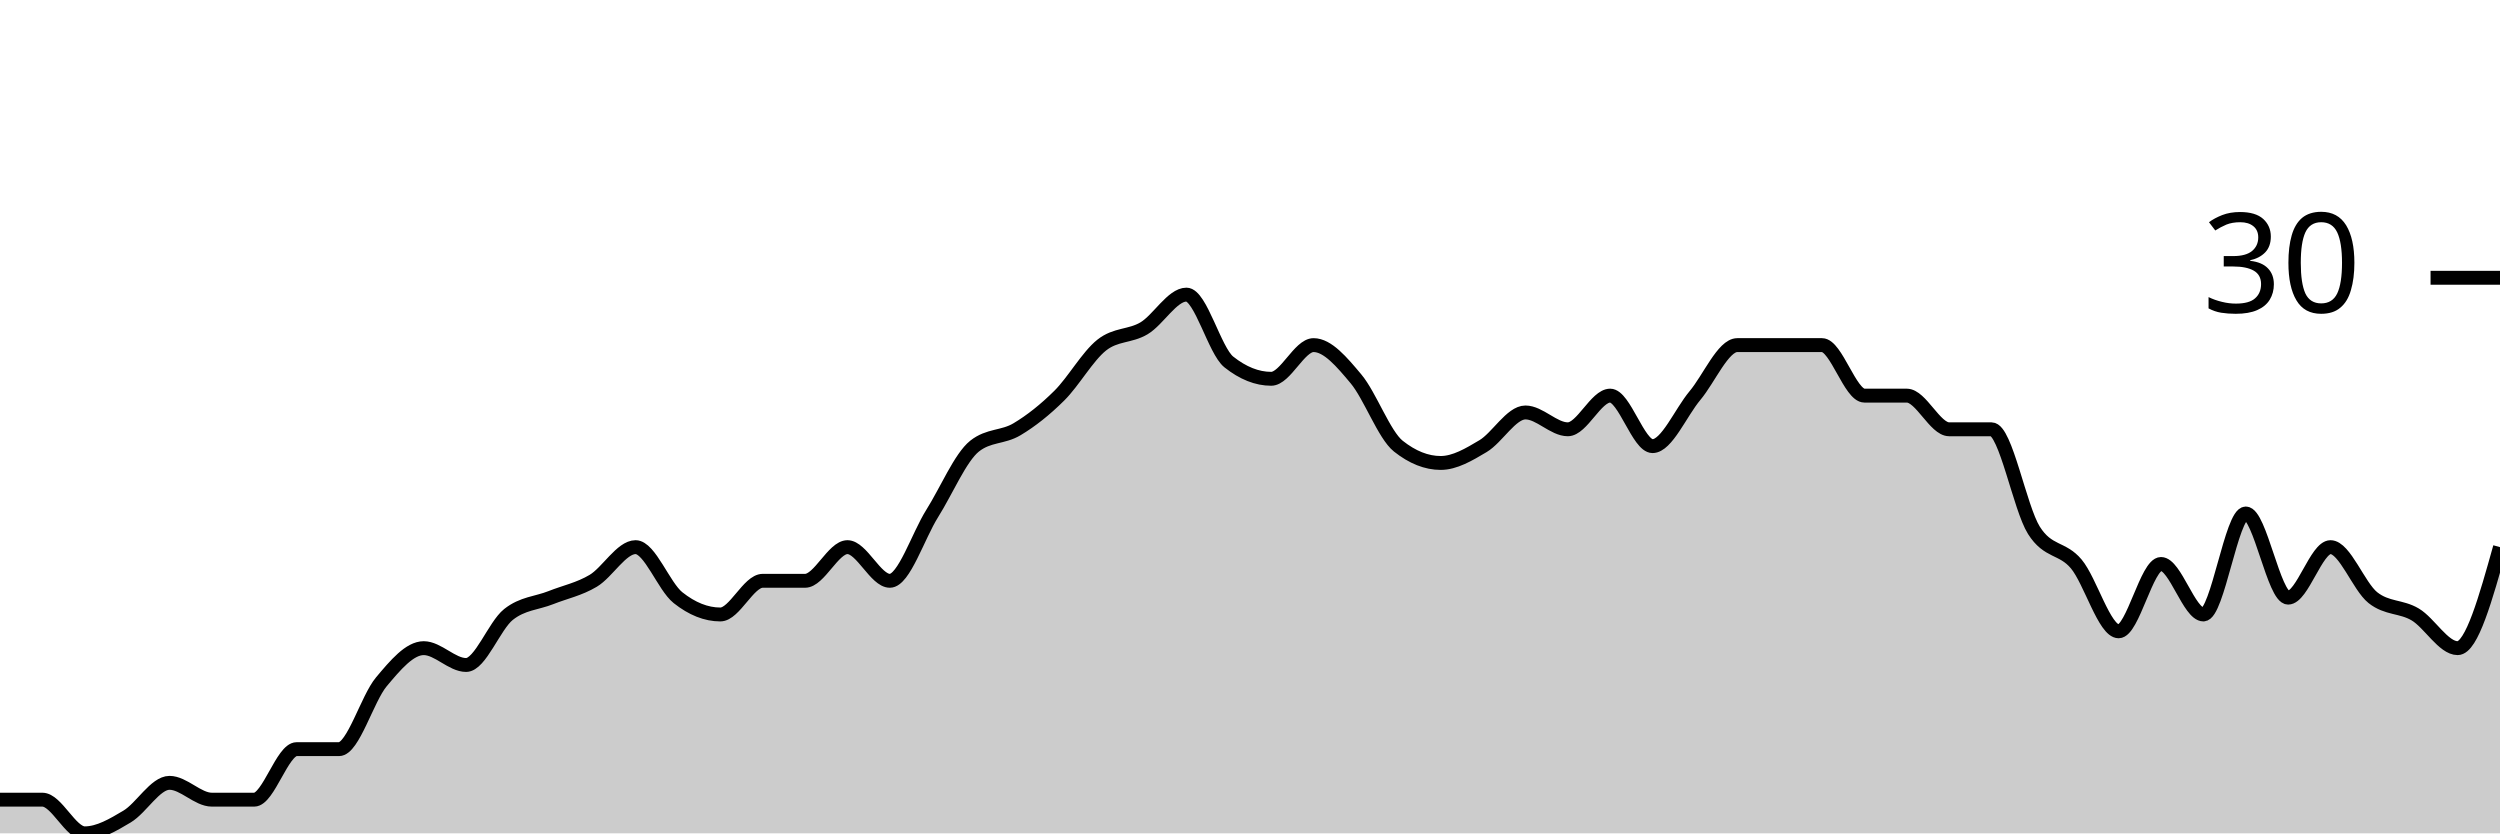
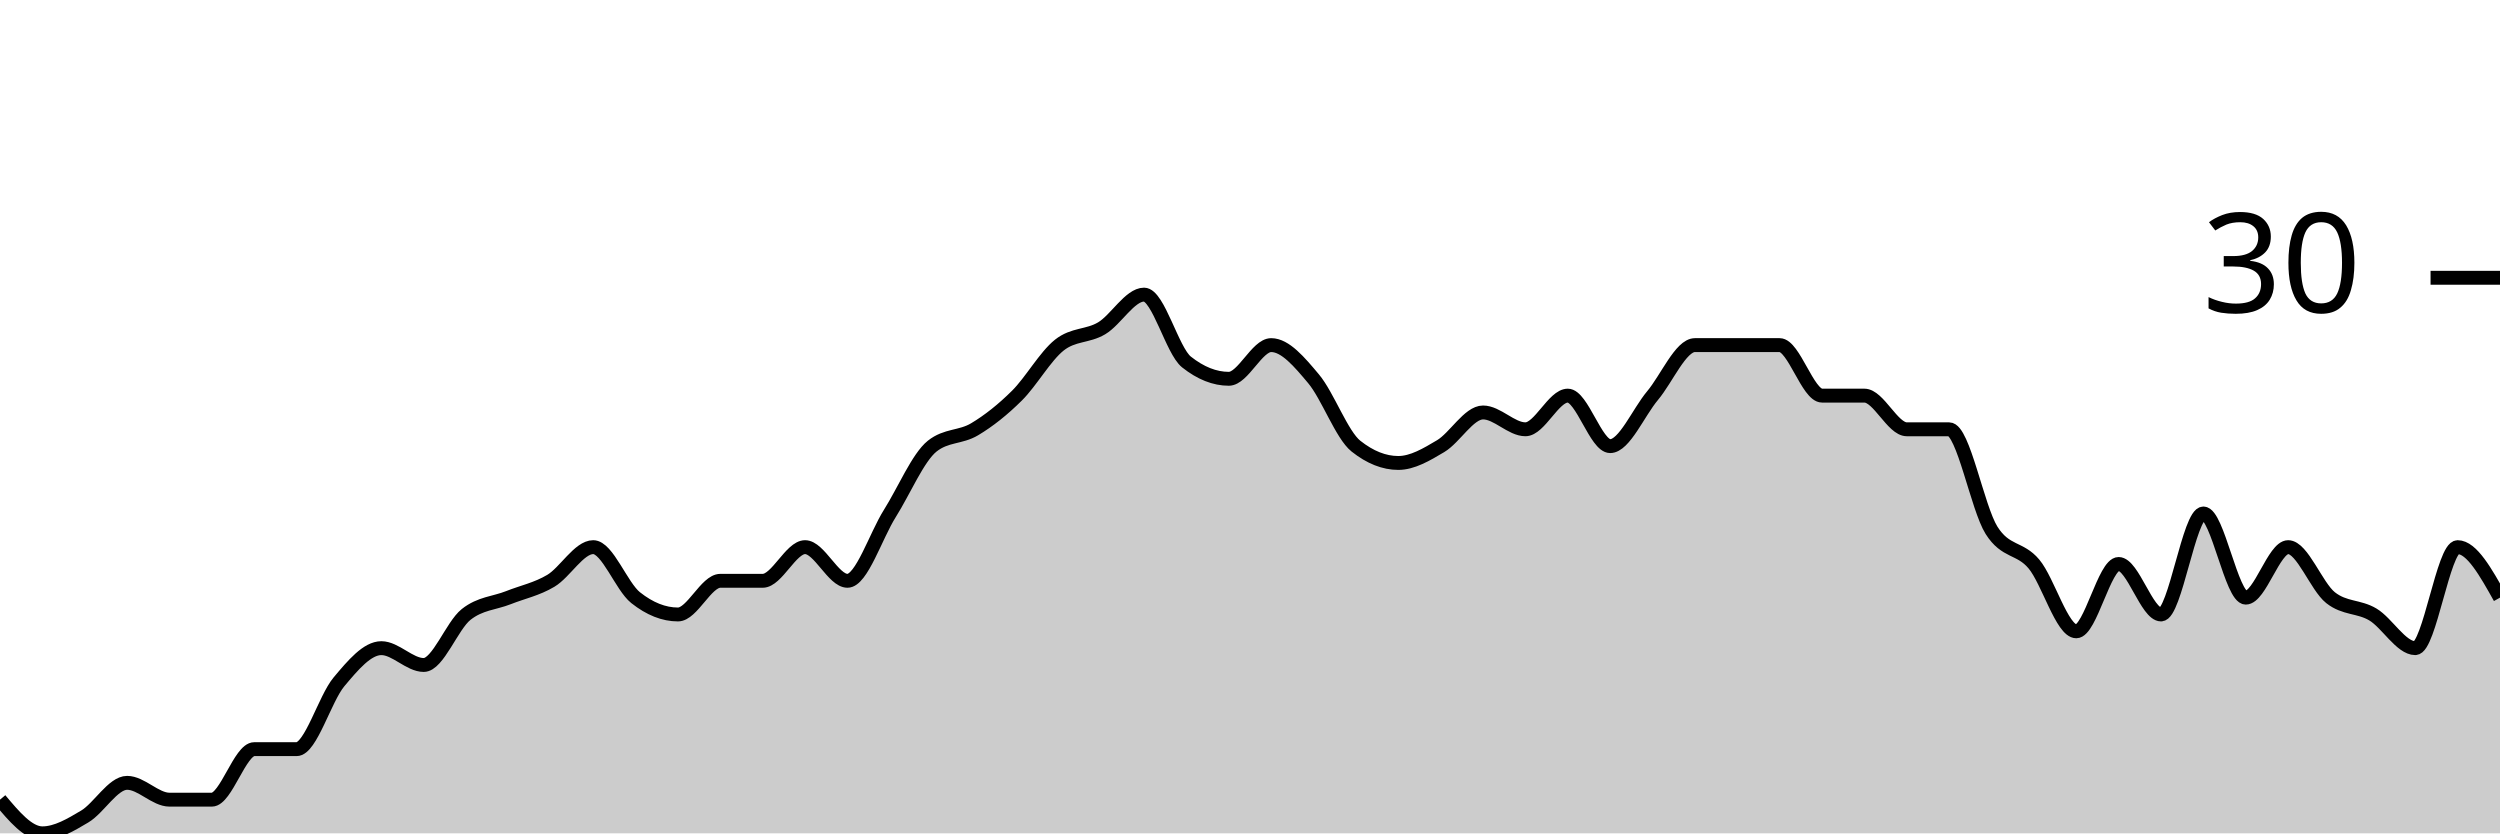
<svg xmlns="http://www.w3.org/2000/svg" viewBox="0 0 180 60">
  <g transform="translate(0,20)">
-     <path class="area" fill="rgba(0, 0, 0, 0.2)" d="M0,37.576C1.017,37.576,2.034,37.576,3.051,37.576C4.068,37.576,5.085,40,6.102,40C7.119,40,8.136,39.394,9.153,38.788C10.169,38.182,11.186,36.364,12.203,36.364C13.22,36.364,14.237,37.576,15.254,37.576C16.271,37.576,17.288,37.576,18.305,37.576C19.322,37.576,20.339,33.939,21.356,33.939C22.373,33.939,23.39,33.939,24.407,33.939C25.424,33.939,26.441,30.303,27.458,29.091C28.475,27.879,29.492,26.667,30.508,26.667C31.525,26.667,32.542,27.879,33.559,27.879C34.576,27.879,35.593,25.051,36.61,24.242C37.627,23.434,38.644,23.434,39.661,23.03C40.678,22.626,41.695,22.424,42.712,21.818C43.729,21.212,44.746,19.394,45.763,19.394C46.78,19.394,47.797,22.222,48.814,23.03C49.831,23.838,50.847,24.242,51.864,24.242C52.881,24.242,53.898,21.818,54.915,21.818C55.932,21.818,56.949,21.818,57.966,21.818C58.983,21.818,60,19.394,61.017,19.394C62.034,19.394,63.051,21.818,64.068,21.818C65.085,21.818,66.102,18.586,67.119,16.97C68.136,15.354,69.153,12.929,70.169,12.121C71.186,11.313,72.203,11.515,73.22,10.909C74.237,10.303,75.254,9.495,76.271,8.485C77.288,7.475,78.305,5.657,79.322,4.848C80.339,4.04,81.356,4.242,82.373,3.636C83.39,3.03,84.407,1.212,85.424,1.212C86.441,1.212,87.458,5.253,88.475,6.061C89.492,6.869,90.508,7.273,91.525,7.273C92.542,7.273,93.559,4.848,94.576,4.848C95.593,4.848,96.61,6.061,97.627,7.273C98.644,8.485,99.661,11.313,100.678,12.121C101.695,12.929,102.712,13.333,103.729,13.333C104.746,13.333,105.763,12.727,106.78,12.121C107.797,11.515,108.814,9.697,109.831,9.697C110.847,9.697,111.864,10.909,112.881,10.909C113.898,10.909,114.915,8.485,115.932,8.485C116.949,8.485,117.966,12.121,118.983,12.121C120,12.121,121.017,9.697,122.034,8.485C123.051,7.273,124.068,4.848,125.085,4.848C126.102,4.848,127.119,4.848,128.136,4.848C129.153,4.848,130.169,4.848,131.186,4.848C132.203,4.848,133.22,8.485,134.237,8.485C135.254,8.485,136.271,8.485,137.288,8.485C138.305,8.485,139.322,10.909,140.339,10.909C141.356,10.909,142.373,10.909,143.39,10.909C144.407,10.909,145.424,16.566,146.441,18.182C147.458,19.798,148.475,19.394,149.492,20.606C150.508,21.818,151.525,25.455,152.542,25.455C153.559,25.455,154.576,20.606,155.593,20.606C156.61,20.606,157.627,24.242,158.644,24.242C159.661,24.242,160.678,16.97,161.695,16.97C162.712,16.97,163.729,23.03,164.746,23.03C165.763,23.03,166.78,19.394,167.797,19.394C168.814,19.394,169.831,22.222,170.847,23.03C171.864,23.838,172.881,23.636,173.898,24.242C174.915,24.848,175.932,26.667,176.949,26.667C177.966,26.667,178.983,23.03,180,19.394L180,40C178.983,40,177.966,40,176.949,40C175.932,40,174.915,40,173.898,40C172.881,40,171.864,40,170.847,40C169.831,40,168.814,40,167.797,40C166.78,40,165.763,40,164.746,40C163.729,40,162.712,40,161.695,40C160.678,40,159.661,40,158.644,40C157.627,40,156.61,40,155.593,40C154.576,40,153.559,40,152.542,40C151.525,40,150.508,40,149.492,40C148.475,40,147.458,40,146.441,40C145.424,40,144.407,40,143.39,40C142.373,40,141.356,40,140.339,40C139.322,40,138.305,40,137.288,40C136.271,40,135.254,40,134.237,40C133.22,40,132.203,40,131.186,40C130.169,40,129.153,40,128.136,40C127.119,40,126.102,40,125.085,40C124.068,40,123.051,40,122.034,40C121.017,40,120,40,118.983,40C117.966,40,116.949,40,115.932,40C114.915,40,113.898,40,112.881,40C111.864,40,110.847,40,109.831,40C108.814,40,107.797,40,106.78,40C105.763,40,104.746,40,103.729,40C102.712,40,101.695,40,100.678,40C99.661,40,98.644,40,97.627,40C96.61,40,95.593,40,94.576,40C93.559,40,92.542,40,91.525,40C90.508,40,89.492,40,88.475,40C87.458,40,86.441,40,85.424,40C84.407,40,83.39,40,82.373,40C81.356,40,80.339,40,79.322,40C78.305,40,77.288,40,76.271,40C75.254,40,74.237,40,73.22,40C72.203,40,71.186,40,70.169,40C69.153,40,68.136,40,67.119,40C66.102,40,65.085,40,64.068,40C63.051,40,62.034,40,61.017,40C60,40,58.983,40,57.966,40C56.949,40,55.932,40,54.915,40C53.898,40,52.881,40,51.864,40C50.847,40,49.831,40,48.814,40C47.797,40,46.78,40,45.763,40C44.746,40,43.729,40,42.712,40C41.695,40,40.678,40,39.661,40C38.644,40,37.627,40,36.61,40C35.593,40,34.576,40,33.559,40C32.542,40,31.525,40,30.508,40C29.492,40,28.475,40,27.458,40C26.441,40,25.424,40,24.407,40C23.39,40,22.373,40,21.356,40C20.339,40,19.322,40,18.305,40C17.288,40,16.271,40,15.254,40C14.237,40,13.22,40,12.203,40C11.186,40,10.169,40,9.153,40C8.136,40,7.119,40,6.102,40C5.085,40,4.068,40,3.051,40C2.034,40,1.017,40,0,40Z" />
-     <path class="line" stroke="black" fill="none" d="M0,37.576C1.017,37.576,2.034,37.576,3.051,37.576C4.068,37.576,5.085,40,6.102,40C7.119,40,8.136,39.394,9.153,38.788C10.169,38.182,11.186,36.364,12.203,36.364C13.22,36.364,14.237,37.576,15.254,37.576C16.271,37.576,17.288,37.576,18.305,37.576C19.322,37.576,20.339,33.939,21.356,33.939C22.373,33.939,23.39,33.939,24.407,33.939C25.424,33.939,26.441,30.303,27.458,29.091C28.475,27.879,29.492,26.667,30.508,26.667C31.525,26.667,32.542,27.879,33.559,27.879C34.576,27.879,35.593,25.051,36.61,24.242C37.627,23.434,38.644,23.434,39.661,23.03C40.678,22.626,41.695,22.424,42.712,21.818C43.729,21.212,44.746,19.394,45.763,19.394C46.78,19.394,47.797,22.222,48.814,23.03C49.831,23.838,50.847,24.242,51.864,24.242C52.881,24.242,53.898,21.818,54.915,21.818C55.932,21.818,56.949,21.818,57.966,21.818C58.983,21.818,60,19.394,61.017,19.394C62.034,19.394,63.051,21.818,64.068,21.818C65.085,21.818,66.102,18.586,67.119,16.97C68.136,15.354,69.153,12.929,70.169,12.121C71.186,11.313,72.203,11.515,73.22,10.909C74.237,10.303,75.254,9.495,76.271,8.485C77.288,7.475,78.305,5.657,79.322,4.848C80.339,4.04,81.356,4.242,82.373,3.636C83.39,3.03,84.407,1.212,85.424,1.212C86.441,1.212,87.458,5.253,88.475,6.061C89.492,6.869,90.508,7.273,91.525,7.273C92.542,7.273,93.559,4.848,94.576,4.848C95.593,4.848,96.61,6.061,97.627,7.273C98.644,8.485,99.661,11.313,100.678,12.121C101.695,12.929,102.712,13.333,103.729,13.333C104.746,13.333,105.763,12.727,106.78,12.121C107.797,11.515,108.814,9.697,109.831,9.697C110.847,9.697,111.864,10.909,112.881,10.909C113.898,10.909,114.915,8.485,115.932,8.485C116.949,8.485,117.966,12.121,118.983,12.121C120,12.121,121.017,9.697,122.034,8.485C123.051,7.273,124.068,4.848,125.085,4.848C126.102,4.848,127.119,4.848,128.136,4.848C129.153,4.848,130.169,4.848,131.186,4.848C132.203,4.848,133.22,8.485,134.237,8.485C135.254,8.485,136.271,8.485,137.288,8.485C138.305,8.485,139.322,10.909,140.339,10.909C141.356,10.909,142.373,10.909,143.39,10.909C144.407,10.909,145.424,16.566,146.441,18.182C147.458,19.798,148.475,19.394,149.492,20.606C150.508,21.818,151.525,25.455,152.542,25.455C153.559,25.455,154.576,20.606,155.593,20.606C156.61,20.606,157.627,24.242,158.644,24.242C159.661,24.242,160.678,16.97,161.695,16.97C162.712,16.97,163.729,23.03,164.746,23.03C165.763,23.03,166.78,19.394,167.797,19.394C168.814,19.394,169.831,22.222,170.847,23.03C171.864,23.838,172.881,23.636,173.898,24.242C174.915,24.848,175.932,26.667,176.949,26.667C177.966,26.667,178.983,23.03,180,19.394" />
+     <path class="area" fill="rgba(0, 0, 0, 0.2)" d="M0,37.576C1.017,38.788,2.034,40,3.051,40C4.068,40,5.085,39.394,6.102,38.788C7.119,38.182,8.136,36.364,9.153,36.364C10.169,36.364,11.186,37.576,12.203,37.576C13.22,37.576,14.237,37.576,15.254,37.576C16.271,37.576,17.288,33.939,18.305,33.939C19.322,33.939,20.339,33.939,21.356,33.939C22.373,33.939,23.39,30.303,24.407,29.091C25.424,27.879,26.441,26.667,27.458,26.667C28.475,26.667,29.492,27.879,30.508,27.879C31.525,27.879,32.542,25.051,33.559,24.242C34.576,23.434,35.593,23.434,36.61,23.03C37.627,22.626,38.644,22.424,39.661,21.818C40.678,21.212,41.695,19.394,42.712,19.394C43.729,19.394,44.746,22.222,45.763,23.03C46.78,23.838,47.797,24.242,48.814,24.242C49.831,24.242,50.847,21.818,51.864,21.818C52.881,21.818,53.898,21.818,54.915,21.818C55.932,21.818,56.949,19.394,57.966,19.394C58.983,19.394,60,21.818,61.017,21.818C62.034,21.818,63.051,18.586,64.068,16.97C65.085,15.354,66.102,12.929,67.119,12.121C68.136,11.313,69.153,11.515,70.169,10.909C71.186,10.303,72.203,9.495,73.22,8.485C74.237,7.475,75.254,5.657,76.271,4.848C77.288,4.04,78.305,4.242,79.322,3.636C80.339,3.03,81.356,1.212,82.373,1.212C83.39,1.212,84.407,5.253,85.424,6.061C86.441,6.869,87.458,7.273,88.475,7.273C89.492,7.273,90.508,4.848,91.525,4.848C92.542,4.848,93.559,6.061,94.576,7.273C95.593,8.485,96.61,11.313,97.627,12.121C98.644,12.929,99.661,13.333,100.678,13.333C101.695,13.333,102.712,12.727,103.729,12.121C104.746,11.515,105.763,9.697,106.78,9.697C107.797,9.697,108.814,10.909,109.831,10.909C110.847,10.909,111.864,8.485,112.881,8.485C113.898,8.485,114.915,12.121,115.932,12.121C116.949,12.121,117.966,9.697,118.983,8.485C120,7.273,121.017,4.848,122.034,4.848C123.051,4.848,124.068,4.848,125.085,4.848C126.102,4.848,127.119,4.848,128.136,4.848C129.153,4.848,130.169,8.485,131.186,8.485C132.203,8.485,133.22,8.485,134.237,8.485C135.254,8.485,136.271,10.909,137.288,10.909C138.305,10.909,139.322,10.909,140.339,10.909C141.356,10.909,142.373,16.566,143.39,18.182C144.407,19.798,145.424,19.394,146.441,20.606C147.458,21.818,148.475,25.455,149.492,25.455C150.508,25.455,151.525,20.606,152.542,20.606C153.559,20.606,154.576,24.242,155.593,24.242C156.61,24.242,157.627,16.97,158.644,16.97C159.661,16.97,160.678,23.03,161.695,23.03C162.712,23.03,163.729,19.394,164.746,19.394C165.763,19.394,166.78,22.222,167.797,23.03C168.814,23.838,169.831,23.636,170.847,24.242C171.864,24.848,172.881,26.667,173.898,26.667C174.915,26.667,175.932,19.394,176.949,19.394C177.966,19.394,178.983,21.212,180,23.03L180,40C178.983,40,177.966,40,176.949,40C175.932,40,174.915,40,173.898,40C172.881,40,171.864,40,170.847,40C169.831,40,168.814,40,167.797,40C166.78,40,165.763,40,164.746,40C163.729,40,162.712,40,161.695,40C160.678,40,159.661,40,158.644,40C157.627,40,156.61,40,155.593,40C154.576,40,153.559,40,152.542,40C151.525,40,150.508,40,149.492,40C148.475,40,147.458,40,146.441,40C145.424,40,144.407,40,143.39,40C142.373,40,141.356,40,140.339,40C139.322,40,138.305,40,137.288,40C136.271,40,135.254,40,134.237,40C133.22,40,132.203,40,131.186,40C130.169,40,129.153,40,128.136,40C127.119,40,126.102,40,125.085,40C124.068,40,123.051,40,122.034,40C121.017,40,120,40,118.983,40C117.966,40,116.949,40,115.932,40C114.915,40,113.898,40,112.881,40C111.864,40,110.847,40,109.831,40C108.814,40,107.797,40,106.78,40C105.763,40,104.746,40,103.729,40C102.712,40,101.695,40,100.678,40C99.661,40,98.644,40,97.627,40C96.61,40,95.593,40,94.576,40C93.559,40,92.542,40,91.525,40C90.508,40,89.492,40,88.475,40C87.458,40,86.441,40,85.424,40C84.407,40,83.39,40,82.373,40C81.356,40,80.339,40,79.322,40C78.305,40,77.288,40,76.271,40C75.254,40,74.237,40,73.22,40C72.203,40,71.186,40,70.169,40C69.153,40,68.136,40,67.119,40C66.102,40,65.085,40,64.068,40C63.051,40,62.034,40,61.017,40C60,40,58.983,40,57.966,40C56.949,40,55.932,40,54.915,40C53.898,40,52.881,40,51.864,40C50.847,40,49.831,40,48.814,40C47.797,40,46.78,40,45.763,40C44.746,40,43.729,40,42.712,40C41.695,40,40.678,40,39.661,40C38.644,40,37.627,40,36.61,40C35.593,40,34.576,40,33.559,40C32.542,40,31.525,40,30.508,40C29.492,40,28.475,40,27.458,40C26.441,40,25.424,40,24.407,40C23.39,40,22.373,40,21.356,40C20.339,40,19.322,40,18.305,40C17.288,40,16.271,40,15.254,40C14.237,40,13.22,40,12.203,40C11.186,40,10.169,40,9.153,40C8.136,40,7.119,40,6.102,40C5.085,40,4.068,40,3.051,40C2.034,40,1.017,40,0,40Z" />
+     <path class="line" stroke="black" fill="none" d="M0,37.576C1.017,38.788,2.034,40,3.051,40C4.068,40,5.085,39.394,6.102,38.788C7.119,38.182,8.136,36.364,9.153,36.364C10.169,36.364,11.186,37.576,12.203,37.576C13.22,37.576,14.237,37.576,15.254,37.576C16.271,37.576,17.288,33.939,18.305,33.939C19.322,33.939,20.339,33.939,21.356,33.939C22.373,33.939,23.39,30.303,24.407,29.091C25.424,27.879,26.441,26.667,27.458,26.667C28.475,26.667,29.492,27.879,30.508,27.879C31.525,27.879,32.542,25.051,33.559,24.242C34.576,23.434,35.593,23.434,36.61,23.03C37.627,22.626,38.644,22.424,39.661,21.818C40.678,21.212,41.695,19.394,42.712,19.394C43.729,19.394,44.746,22.222,45.763,23.03C46.78,23.838,47.797,24.242,48.814,24.242C49.831,24.242,50.847,21.818,51.864,21.818C52.881,21.818,53.898,21.818,54.915,21.818C55.932,21.818,56.949,19.394,57.966,19.394C58.983,19.394,60,21.818,61.017,21.818C62.034,21.818,63.051,18.586,64.068,16.97C65.085,15.354,66.102,12.929,67.119,12.121C68.136,11.313,69.153,11.515,70.169,10.909C71.186,10.303,72.203,9.495,73.22,8.485C74.237,7.475,75.254,5.657,76.271,4.848C77.288,4.04,78.305,4.242,79.322,3.636C80.339,3.03,81.356,1.212,82.373,1.212C83.39,1.212,84.407,5.253,85.424,6.061C86.441,6.869,87.458,7.273,88.475,7.273C89.492,7.273,90.508,4.848,91.525,4.848C92.542,4.848,93.559,6.061,94.576,7.273C95.593,8.485,96.61,11.313,97.627,12.121C98.644,12.929,99.661,13.333,100.678,13.333C101.695,13.333,102.712,12.727,103.729,12.121C104.746,11.515,105.763,9.697,106.78,9.697C107.797,9.697,108.814,10.909,109.831,10.909C110.847,10.909,111.864,8.485,112.881,8.485C113.898,8.485,114.915,12.121,115.932,12.121C116.949,12.121,117.966,9.697,118.983,8.485C120,7.273,121.017,4.848,122.034,4.848C123.051,4.848,124.068,4.848,125.085,4.848C126.102,4.848,127.119,4.848,128.136,4.848C129.153,4.848,130.169,8.485,131.186,8.485C132.203,8.485,133.22,8.485,134.237,8.485C135.254,8.485,136.271,10.909,137.288,10.909C138.305,10.909,139.322,10.909,140.339,10.909C141.356,10.909,142.373,16.566,143.39,18.182C144.407,19.798,145.424,19.394,146.441,20.606C147.458,21.818,148.475,25.455,149.492,25.455C150.508,25.455,151.525,20.606,152.542,20.606C153.559,20.606,154.576,24.242,155.593,24.242C156.61,24.242,157.627,16.97,158.644,16.97C159.661,16.97,160.678,23.03,161.695,23.03C162.712,23.03,163.729,19.394,164.746,19.394C165.763,19.394,166.78,22.222,167.797,23.03C168.814,23.838,169.831,23.636,170.847,24.242C171.864,24.848,172.881,26.667,173.898,26.667C174.915,26.667,175.932,19.394,176.949,19.394C177.966,19.394,178.983,21.212,180,23.03" />
    <path class="axis-ceiling" stroke-width="1" stroke="black" fill="none" d="M175,0L180,0" />
    <text class="axis-ceiling-label" font-family="sans-serif" text-anchor="end" font-size="10px" x="170" y="2.5">30</text>
  </g>
</svg>
